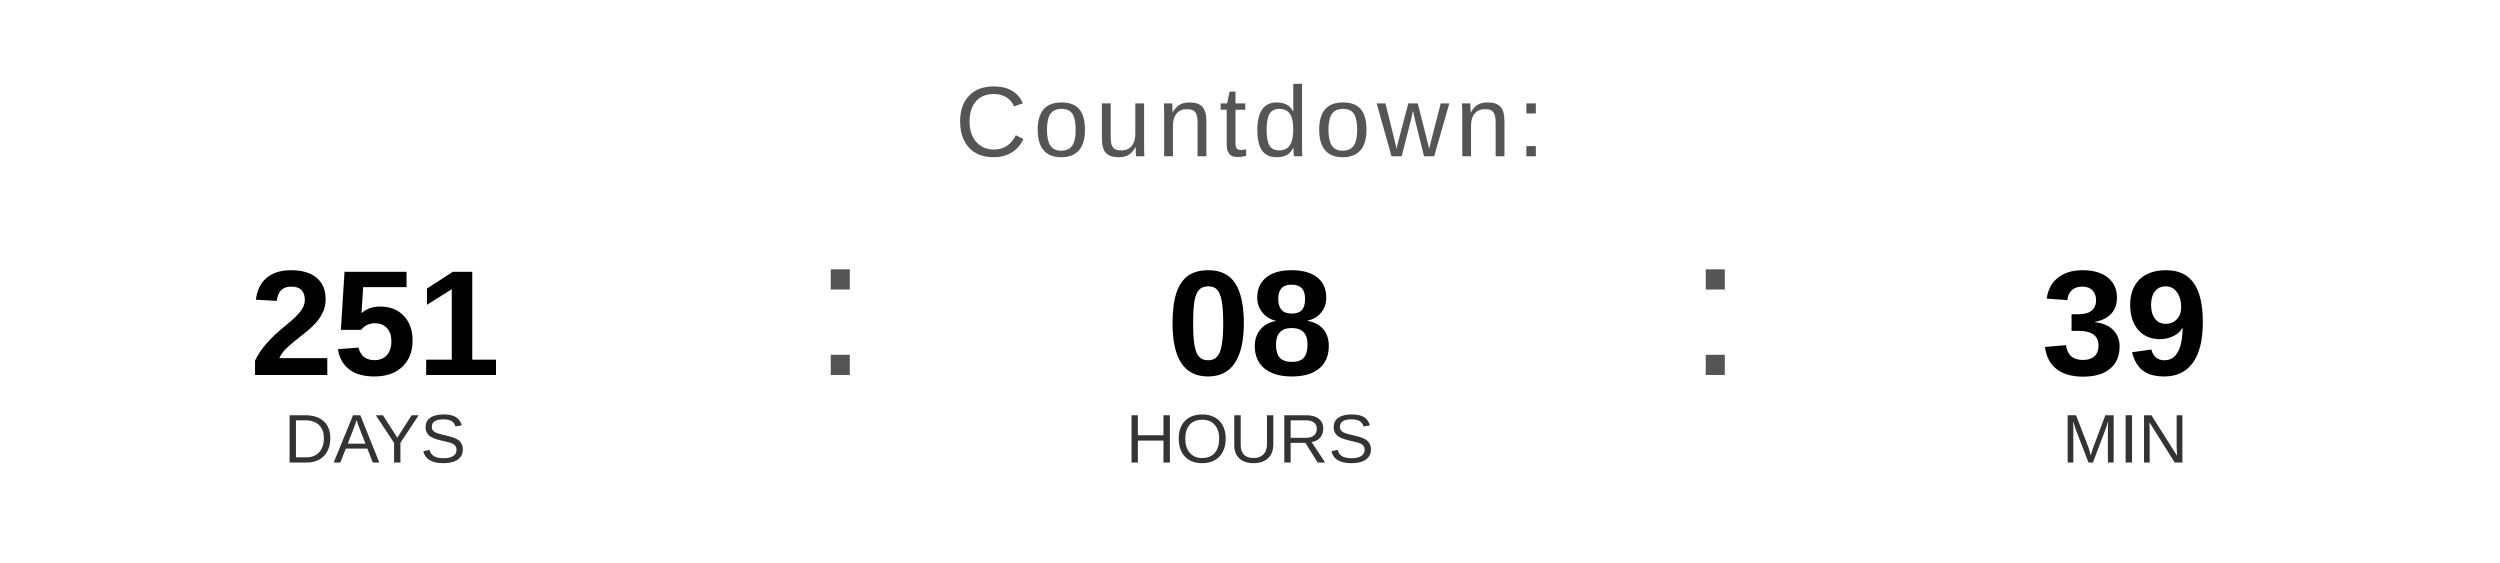
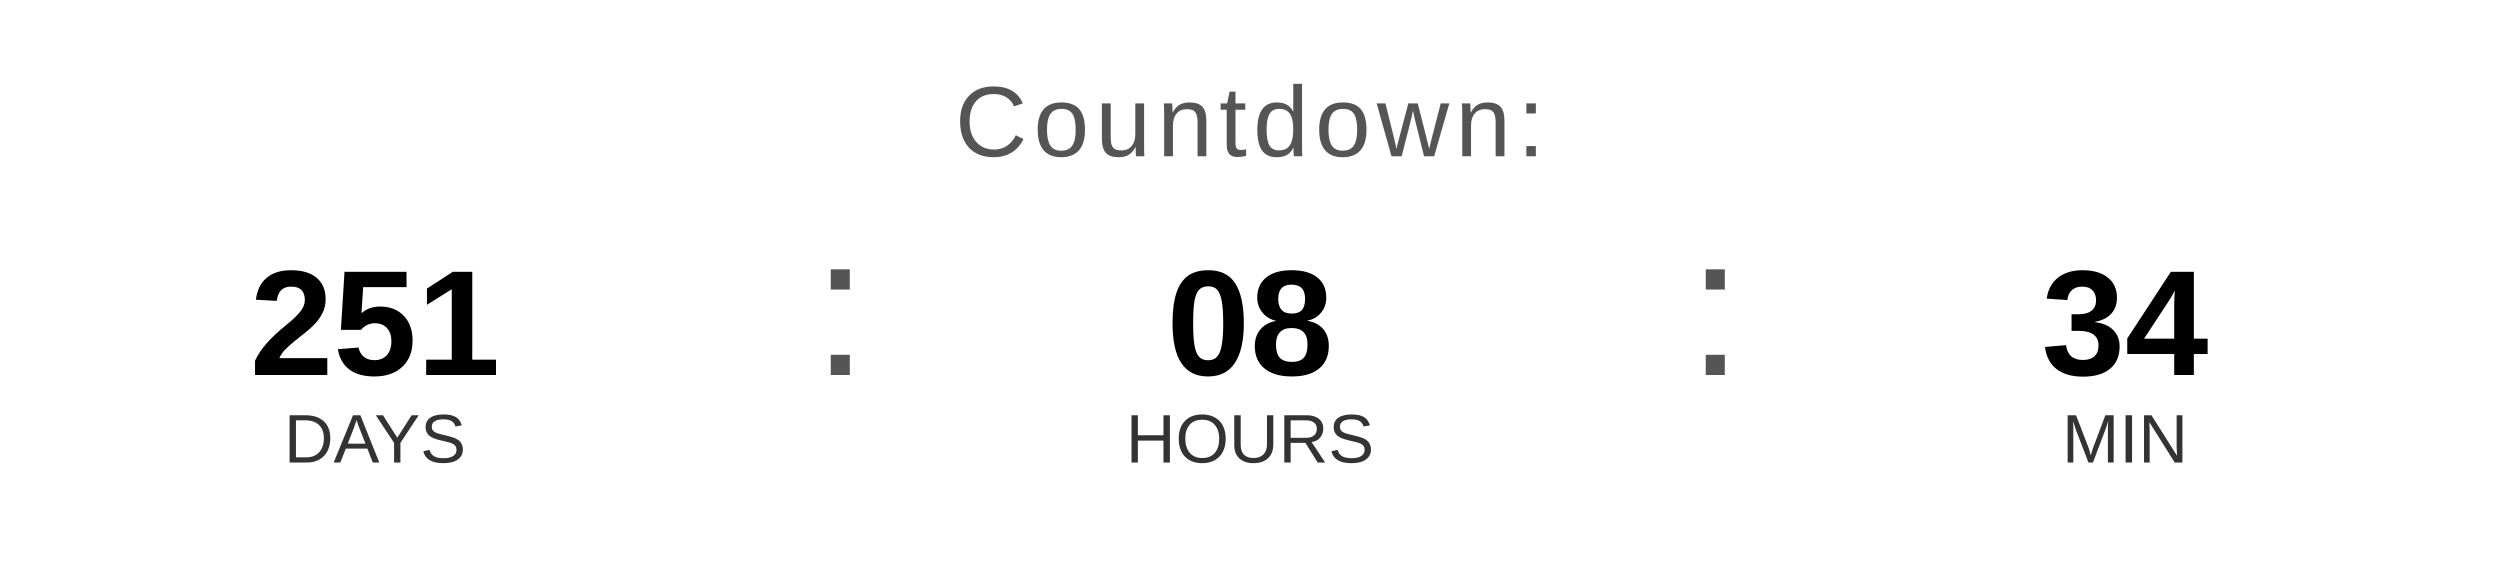
<svg xmlns="http://www.w3.org/2000/svg" width="400" height="90" viewBox="0 0 400 90">
  <text x="200" y="25" font-family="Arial, Helvetica, sans-serif" font-size="16" fill="#555555" text-anchor="middle" letter-spacing="1">
    Countdown:
  </text>
  <text x="60" y="60" font-family="Arial, Helvetica, sans-serif" font-size="24" font-weight="bold" fill="#000000" text-anchor="middle">251</text>
  <text x="60" y="74" font-family="Arial, Helvetica, sans-serif" font-size="11" fill="#333333" text-anchor="middle">DAYS</text>
  <text x="130" y="60" font-family="Arial, sans-serif" font-size="32" fill="#555555">:</text>
  <text x="200" y="60" font-family="Arial, Helvetica, sans-serif" font-size="24" font-weight="bold" fill="#000000" text-anchor="middle">08</text>
  <text x="200" y="74" font-family="Arial, Helvetica, sans-serif" font-size="11" fill="#333333" text-anchor="middle">HOURS</text>
  <text x="270" y="60" font-family="Arial, sans-serif" font-size="32" fill="#555555">:</text>
-   <text x="340" y="60" font-family="Arial, Helvetica, sans-serif" font-size="24" font-weight="bold" fill="#000000" text-anchor="middle">39</text>
+   <text x="340" y="60" font-family="Arial, Helvetica, sans-serif" font-size="24" font-weight="bold" fill="#000000" text-anchor="middle">34</text>
  <text x="340" y="74" font-family="Arial, Helvetica, sans-serif" font-size="11" fill="#333333" text-anchor="middle">MIN</text>
</svg>
